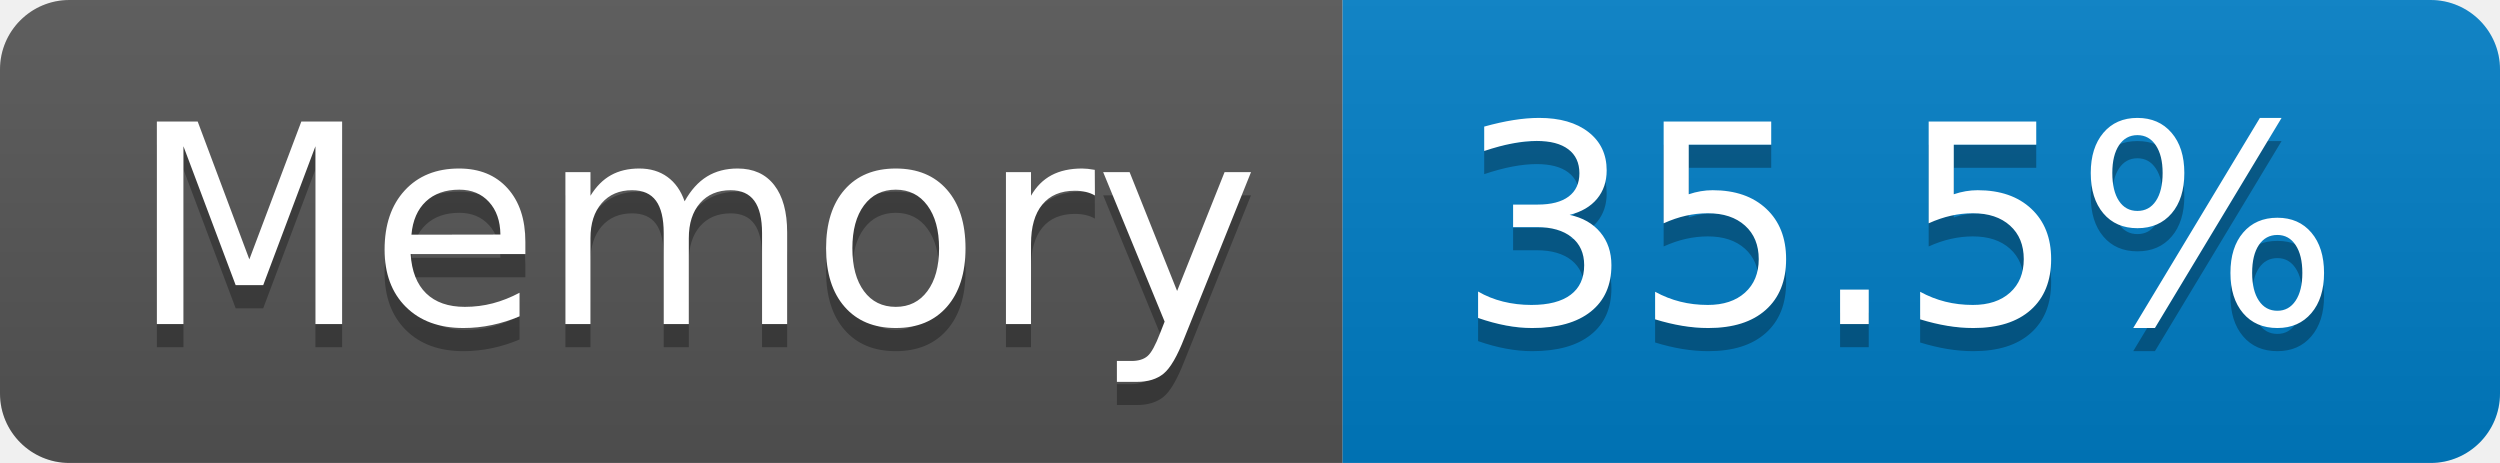
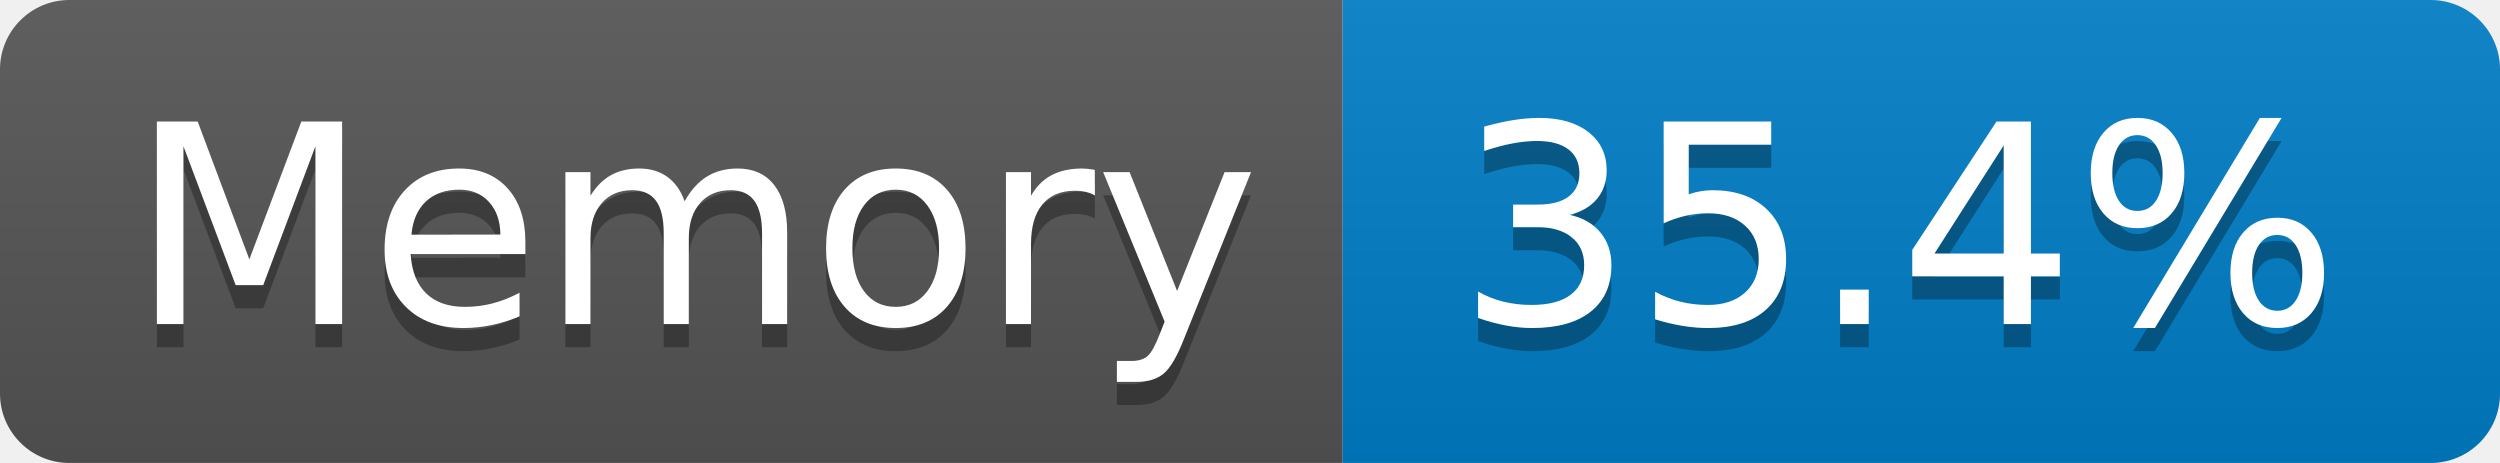
- <svg xmlns="http://www.w3.org/2000/svg" width="108" height="20" role="img" aria-label="Memory: 35.5%">
+ <svg xmlns="http://www.w3.org/2000/svg" width="108" height="20" role="img" aria-label="Memory: 35.4%">
  <linearGradient id="s" x2="0" y2="100%">
    <stop offset="0" stop-color="#bbb" stop-opacity=".1" />
    <stop offset="1" stop-opacity=".1" />
  </linearGradient>
  <clipPath id="r">
    <rect width="108" height="20" rx="3" fill="#fff" />
  </clipPath>
  <g clip-path="url(#r)">
    <rect width="58" height="20" fill="#555" />
    <rect x="58" width="50" height="20" fill="#007ec6" />
    <rect width="108" height="20" fill="url(#s)" />
  </g>
  <g fill="#fff" text-anchor="middle" font-family="Verdana,Geneva,DejaVu Sans,sans-serif" text-rendering="geometricPrecision" font-size="120">
    <text aria-hidden="true" x="300" y="150" fill="#010101" fill-opacity=".3" transform="scale(.1)" textLength="466">Memory</text>
    <text x="300" y="140" transform="scale(.1)" fill="#fff" textLength="466">Memory</text>
-     <text aria-hidden="true" x="820" y="150" fill="#010101" fill-opacity=".3" transform="scale(.1)" textLength="390">35.5%</text>
-     <text x="820" y="140" transform="scale(.1)" fill="#fff" textLength="390">35.5%</text>
+     <text aria-hidden="true" x="820" y="150" fill="#010101" fill-opacity=".3" transform="scale(.1)" textLength="390">35.4%</text>
+     <text x="820" y="140" transform="scale(.1)" fill="#fff" textLength="390">35.4%</text>
  </g>
</svg>
